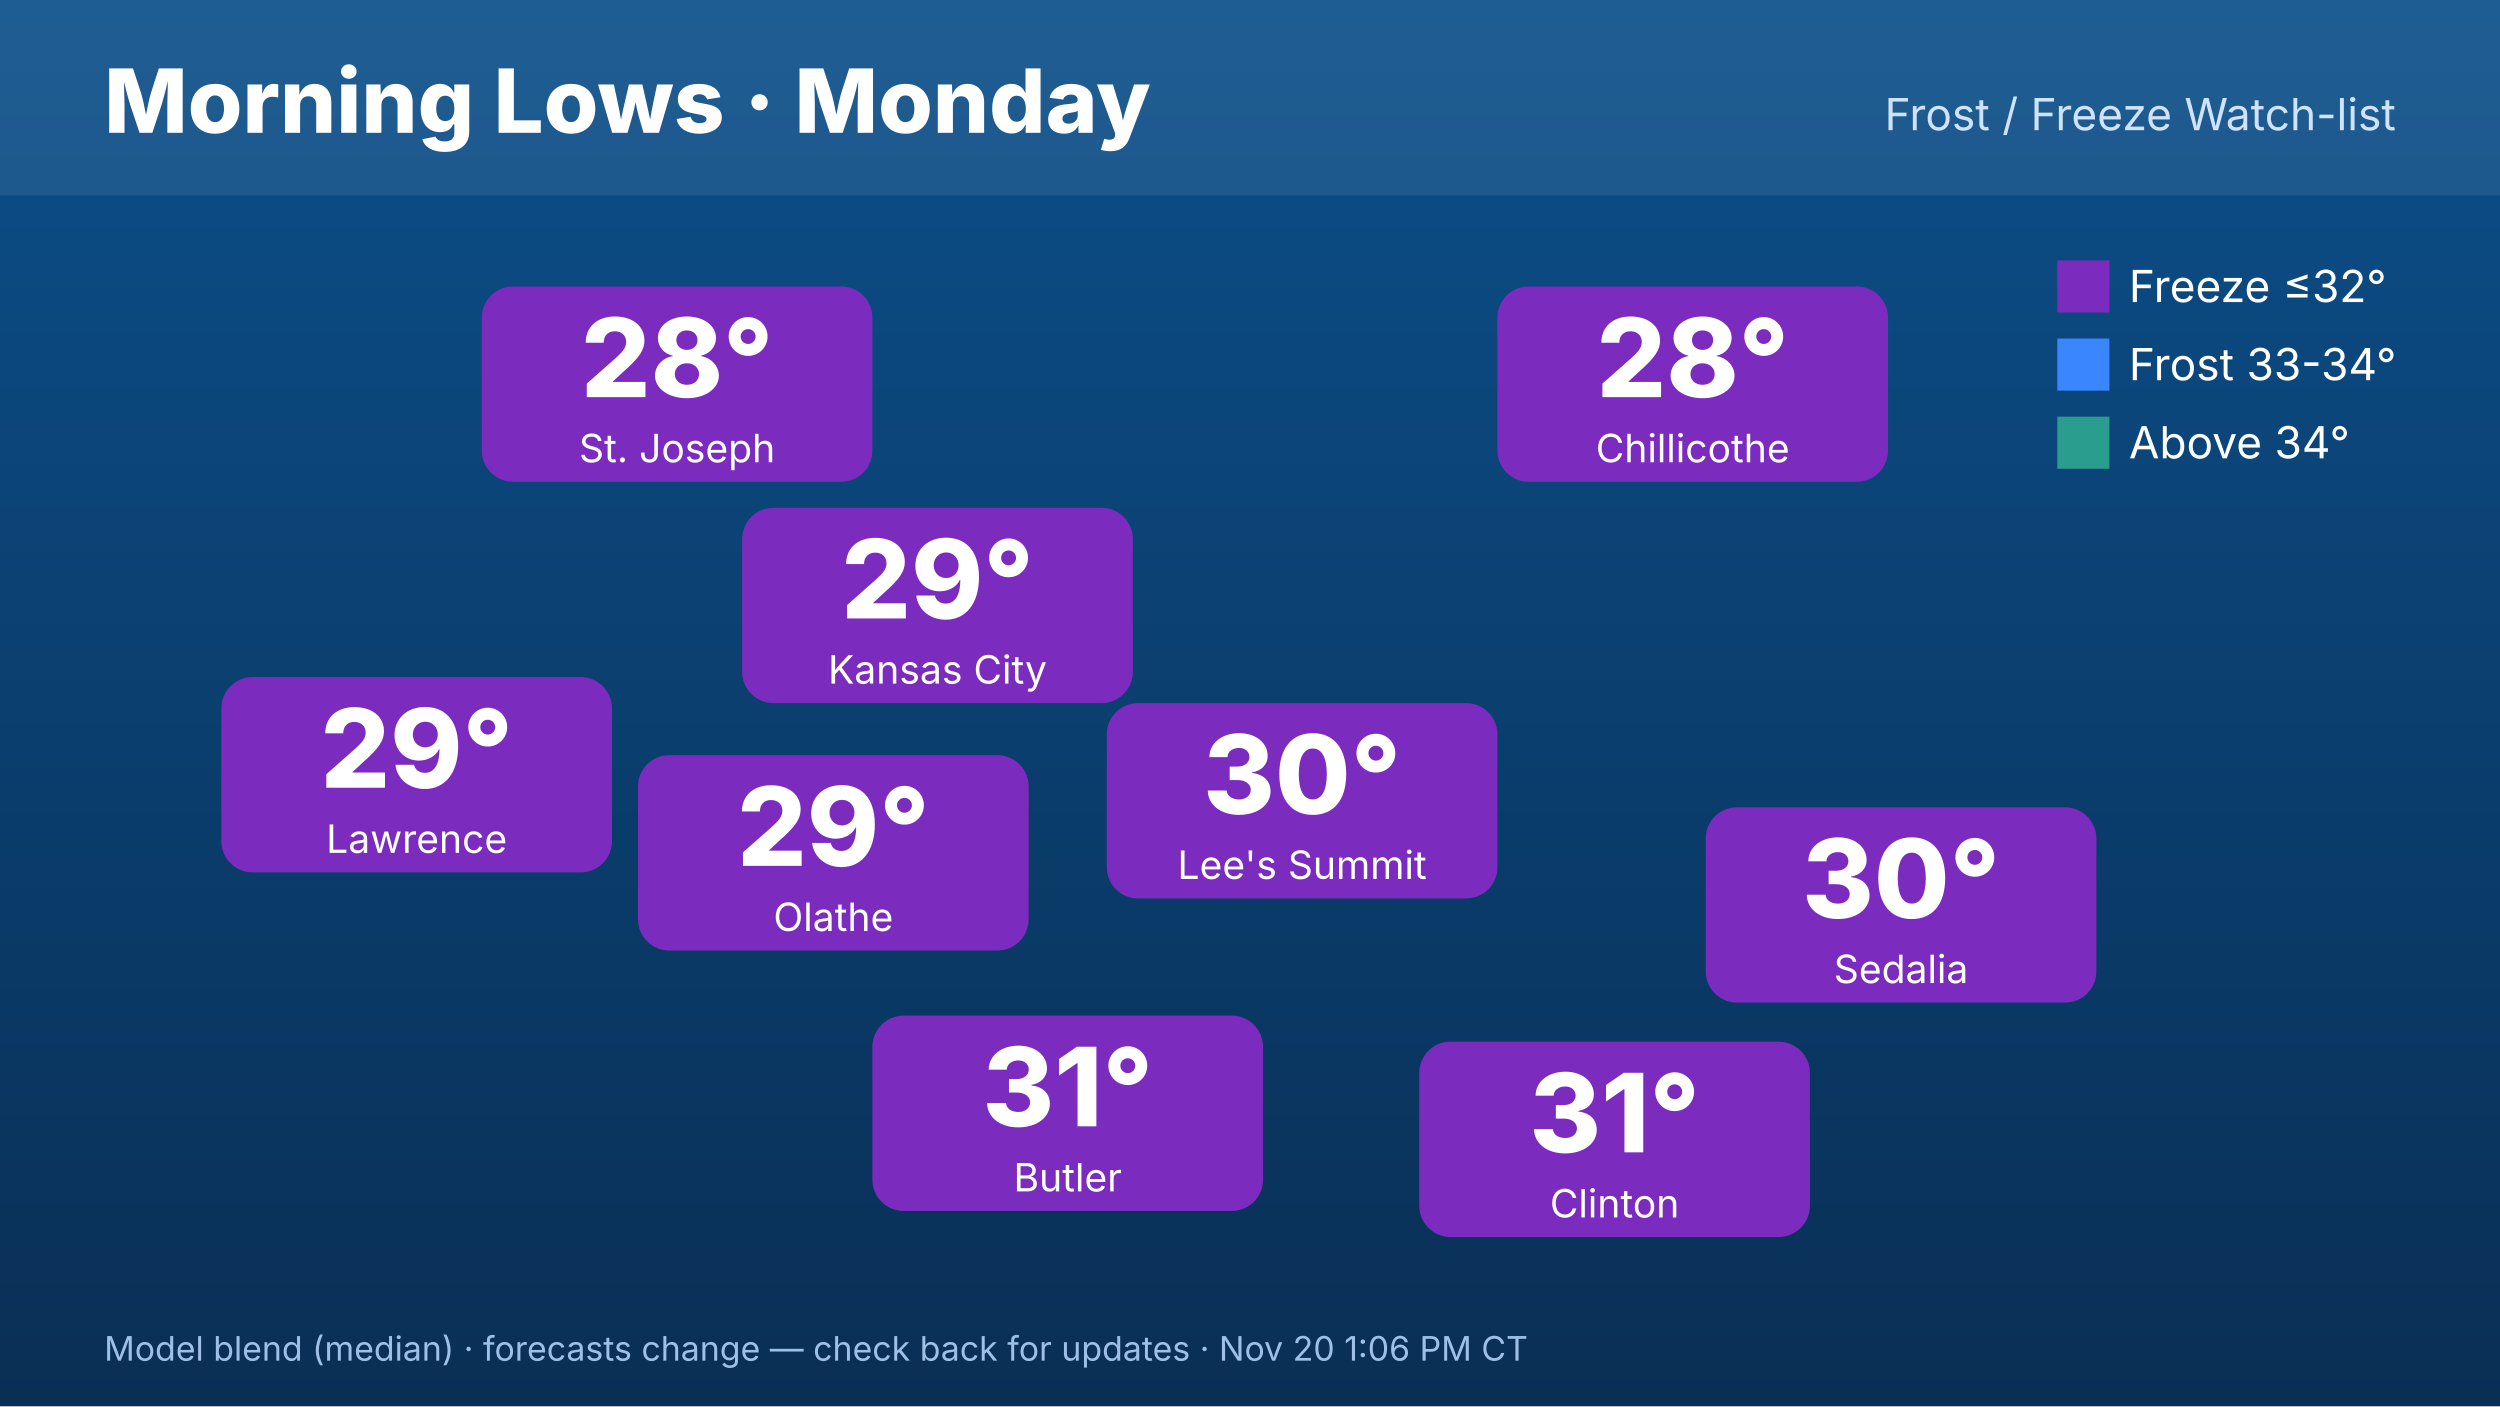
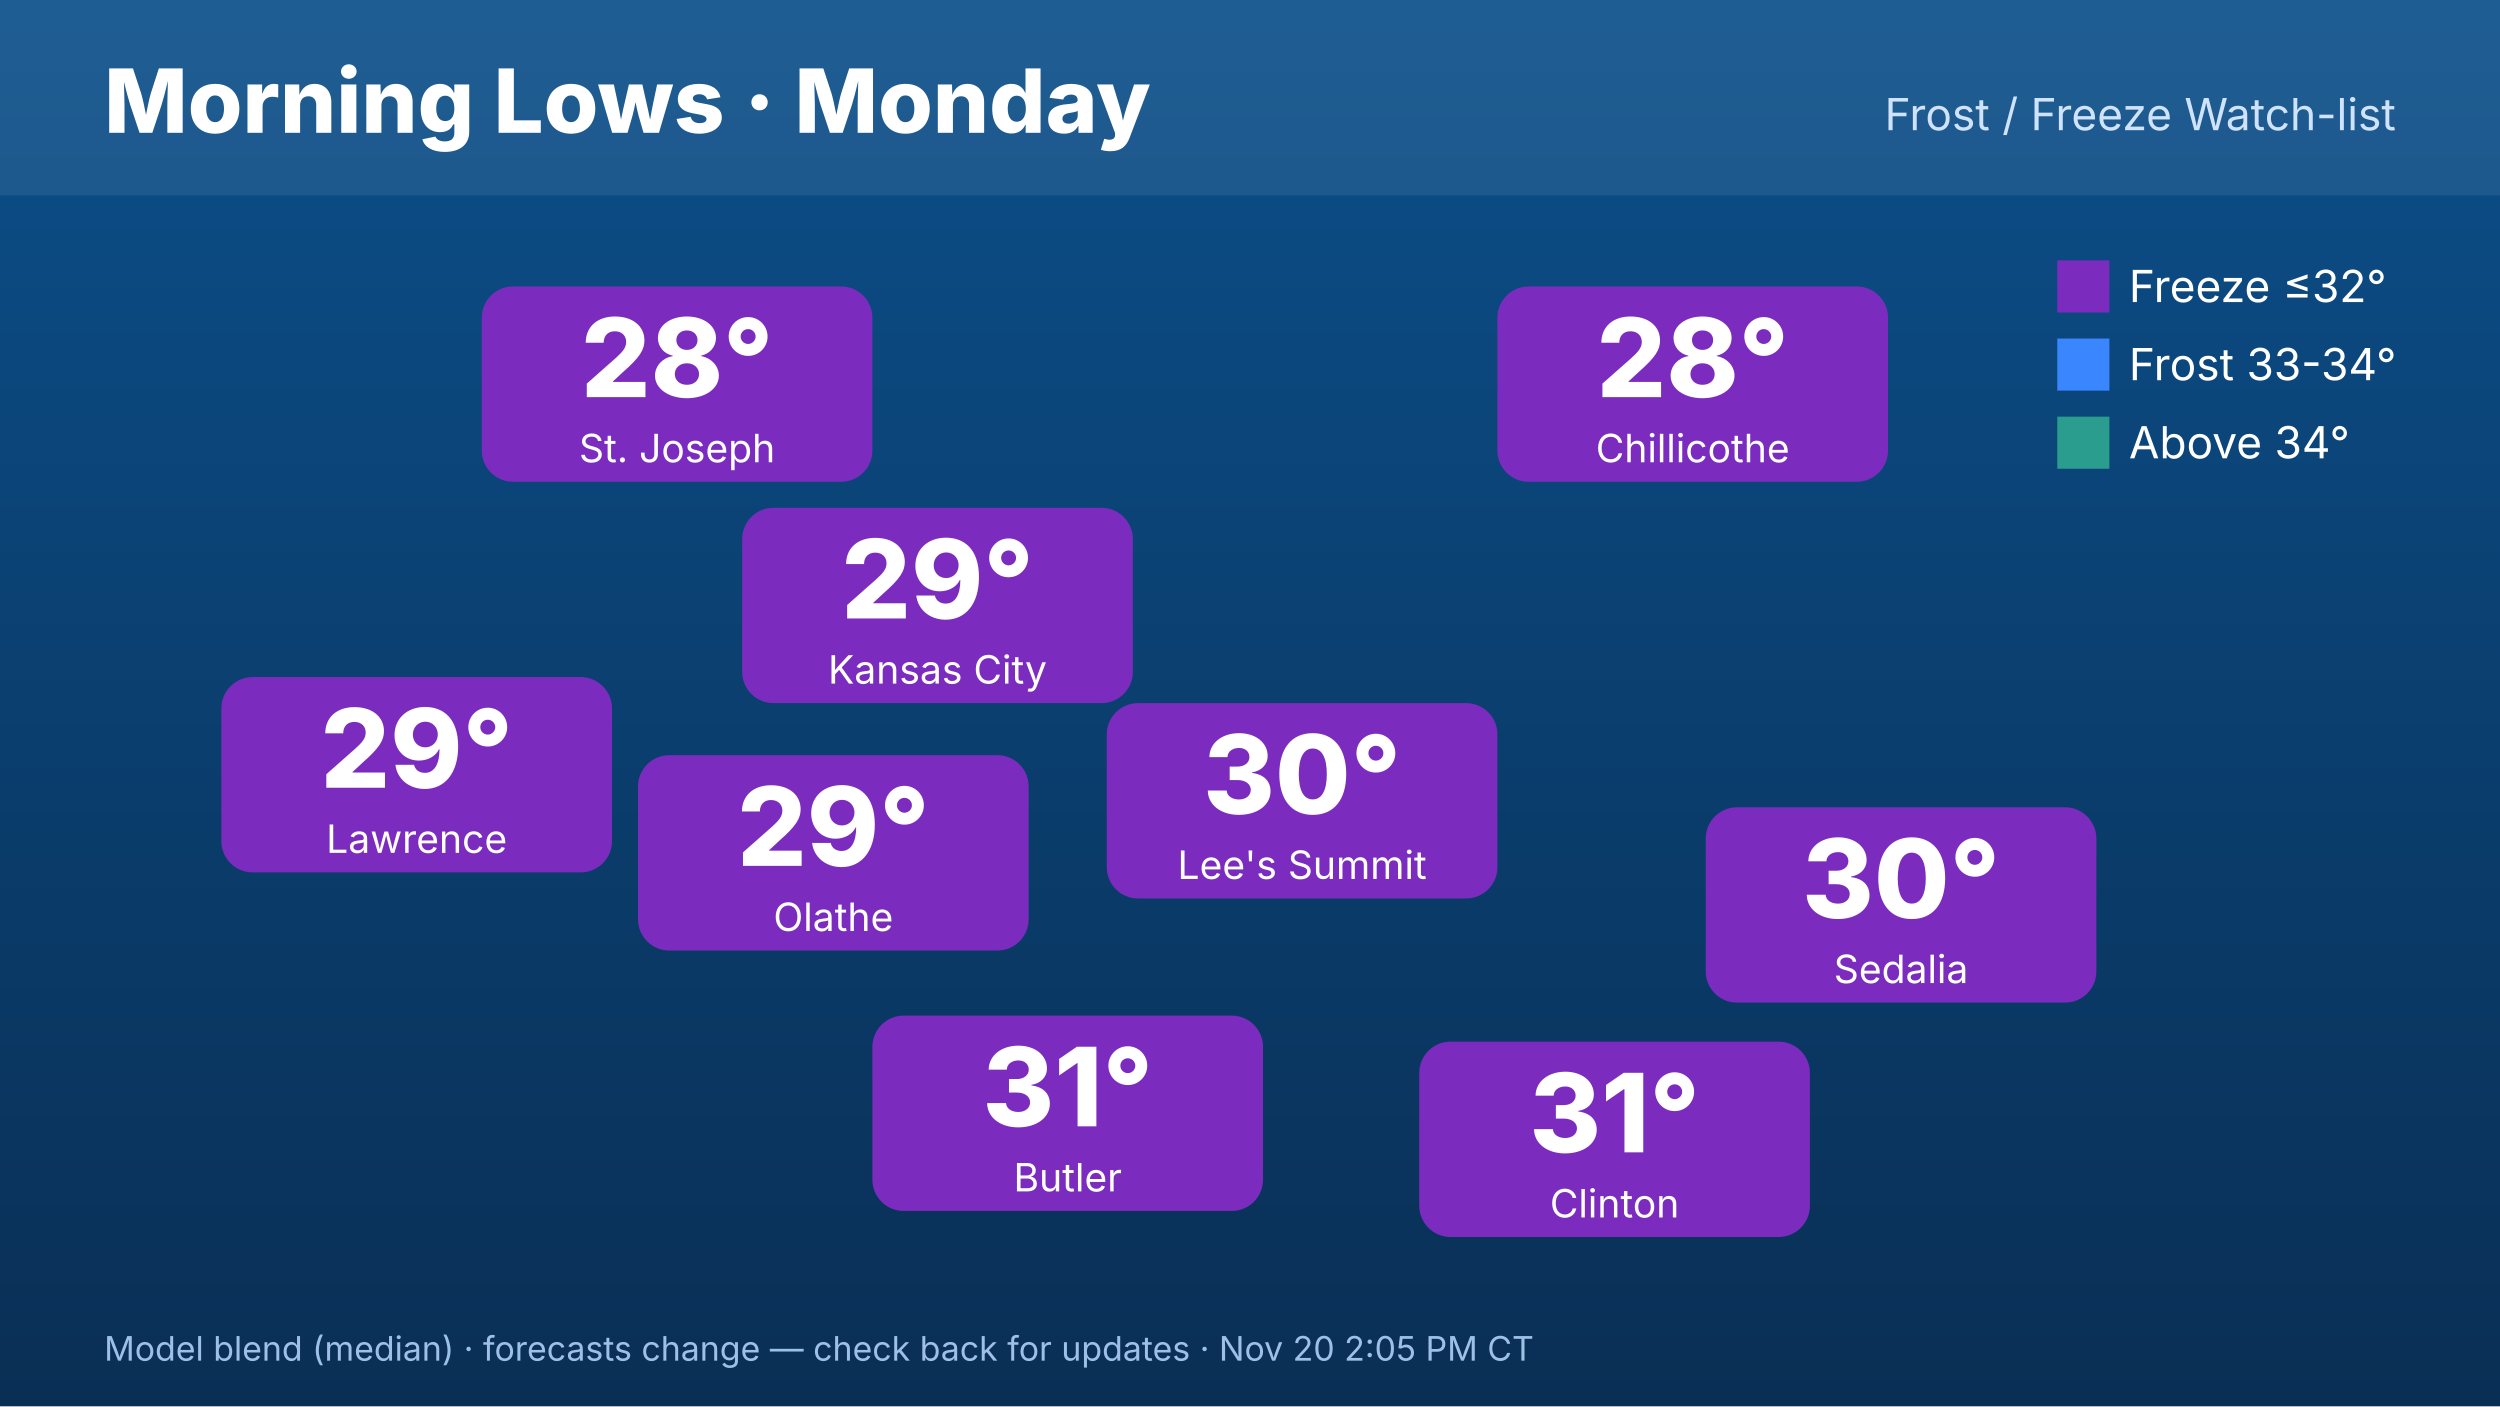
<svg xmlns="http://www.w3.org/2000/svg" width="1920" height="1080" viewBox="0 0 1920 1080" font-family="Inter,Helvetica,Arial,sans-serif">
  <defs>
    <linearGradient id="bg" x1="0" y1="0" x2="0" y2="1">
      <stop offset="0" stop-color="#0b4f8a" />
      <stop offset="1" stop-color="#0a2f55" />
    </linearGradient>
  </defs>
  <rect width="1920" height="1080" fill="url(#bg)" />
  <rect x="0" y="0" width="1920" height="150" fill="#ffffff" opacity=".08" />
  <text x="80" y="102" font-size="68" font-weight="800" fill="#fff">Morning Lows · Monday</text>
  <text x="1840" y="100" font-size="34" fill="#cfe3ff" text-anchor="end">Frost / Freeze Watch-list</text>
  <rect x="570" y="390" width="300" height="150" rx="24" fill="#7b2cbf" />
  <text x="720" y="475" font-size="84" font-weight="800" fill="#fff" text-anchor="middle">29°</text>
  <text x="720" y="525" font-size="30" fill="#fff" text-anchor="middle">Kansas City</text>
  <rect x="370" y="220" width="300" height="150" rx="24" fill="#7b2cbf" />
  <text x="520" y="305" font-size="84" font-weight="800" fill="#fff" text-anchor="middle">28°</text>
  <text x="520" y="355" font-size="30" fill="#fff" text-anchor="middle">St. Joseph</text>
  <rect x="170" y="520" width="300" height="150" rx="24" fill="#7b2cbf" />
  <text x="320" y="605" font-size="84" font-weight="800" fill="#fff" text-anchor="middle">29°</text>
  <text x="320" y="655" font-size="30" fill="#fff" text-anchor="middle">Lawrence</text>
  <rect x="1150" y="220" width="300" height="150" rx="24" fill="#7b2cbf" />
  <text x="1300" y="305" font-size="84" font-weight="800" fill="#fff" text-anchor="middle">28°</text>
  <text x="1300" y="355" font-size="30" fill="#fff" text-anchor="middle">Chillicothe</text>
  <rect x="1310" y="620" width="300" height="150" rx="24" fill="#7b2cbf" />
  <text x="1460" y="705" font-size="84" font-weight="800" fill="#fff" text-anchor="middle">30°</text>
  <text x="1460" y="755" font-size="30" fill="#fff" text-anchor="middle">Sedalia</text>
  <rect x="1090" y="800" width="300" height="150" rx="24" fill="#7b2cbf" />
  <text x="1240" y="885" font-size="84" font-weight="800" fill="#fff" text-anchor="middle">31°</text>
  <text x="1240" y="935" font-size="30" fill="#fff" text-anchor="middle">Clinton</text>
  <rect x="670" y="780" width="300" height="150" rx="24" fill="#7b2cbf" />
  <text x="820" y="865" font-size="84" font-weight="800" fill="#fff" text-anchor="middle">31°</text>
  <text x="820" y="915" font-size="30" fill="#fff" text-anchor="middle">Butler</text>
  <rect x="490" y="580" width="300" height="150" rx="24" fill="#7b2cbf" />
  <text x="640" y="665" font-size="84" font-weight="800" fill="#fff" text-anchor="middle">29°</text>
  <text x="640" y="715" font-size="30" fill="#fff" text-anchor="middle">Olathe</text>
  <rect x="850" y="540" width="300" height="150" rx="24" fill="#7b2cbf" />
  <text x="1000" y="625" font-size="84" font-weight="800" fill="#fff" text-anchor="middle">30°</text>
  <text x="1000" y="675" font-size="30" fill="#fff" text-anchor="middle">Lee's Summit</text>
  <g font-size="34" fill="#fff">
    <rect x="1580" y="200" width="40" height="40" fill="#7b2cbf" />
    <text x="1635" y="232">Freeze ≤32°</text>
    <rect x="1580" y="260" width="40" height="40" fill="#3a86ff" />
    <text x="1635" y="292">Frost 33-34°</text>
    <rect x="1580" y="320" width="40" height="40" fill="#2a9d8f" />
    <text x="1635" y="352">Above 34°</text>
  </g>
-   <text x="80" y="1045" font-size="26" fill="#9fc0e6">Model blend (median) · forecasts change — check back for updates · Nov 20 1:06 PM CT</text>
+   <text x="80" y="1045" font-size="26" fill="#9fc0e6">Model blend (median) · forecasts change — check back for updates · Nov 20 2:05 PM CT</text>
</svg>
